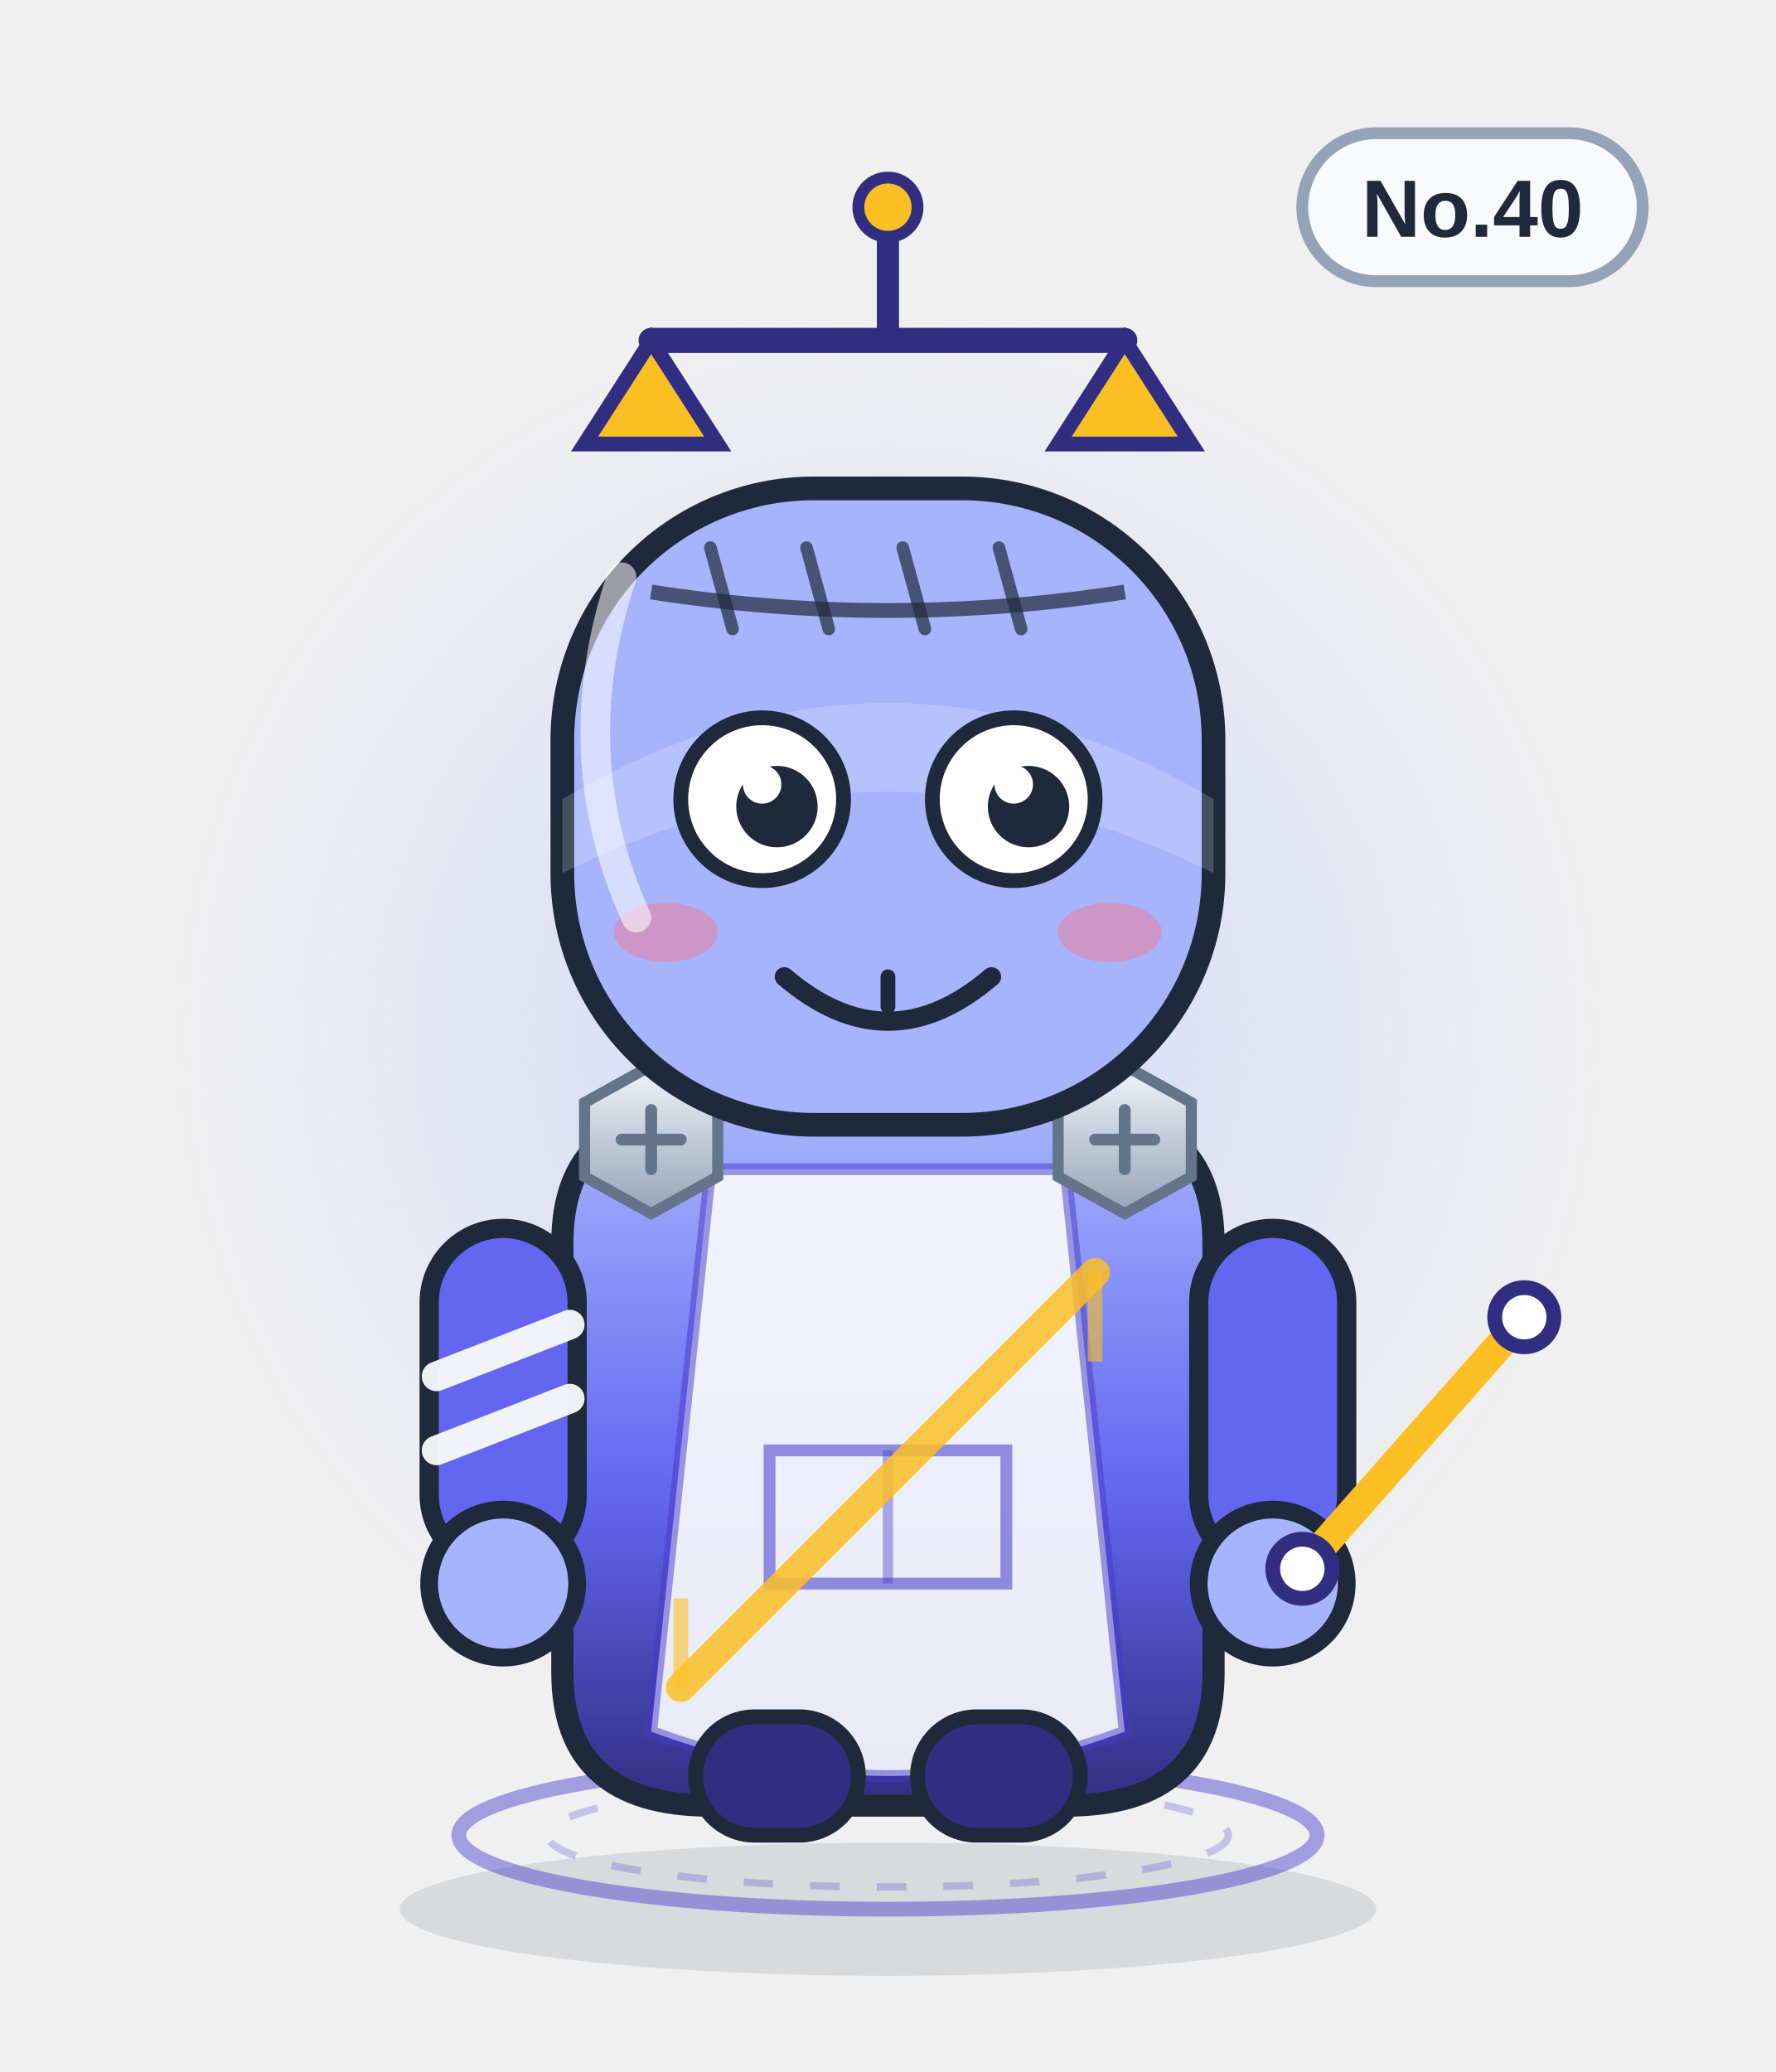
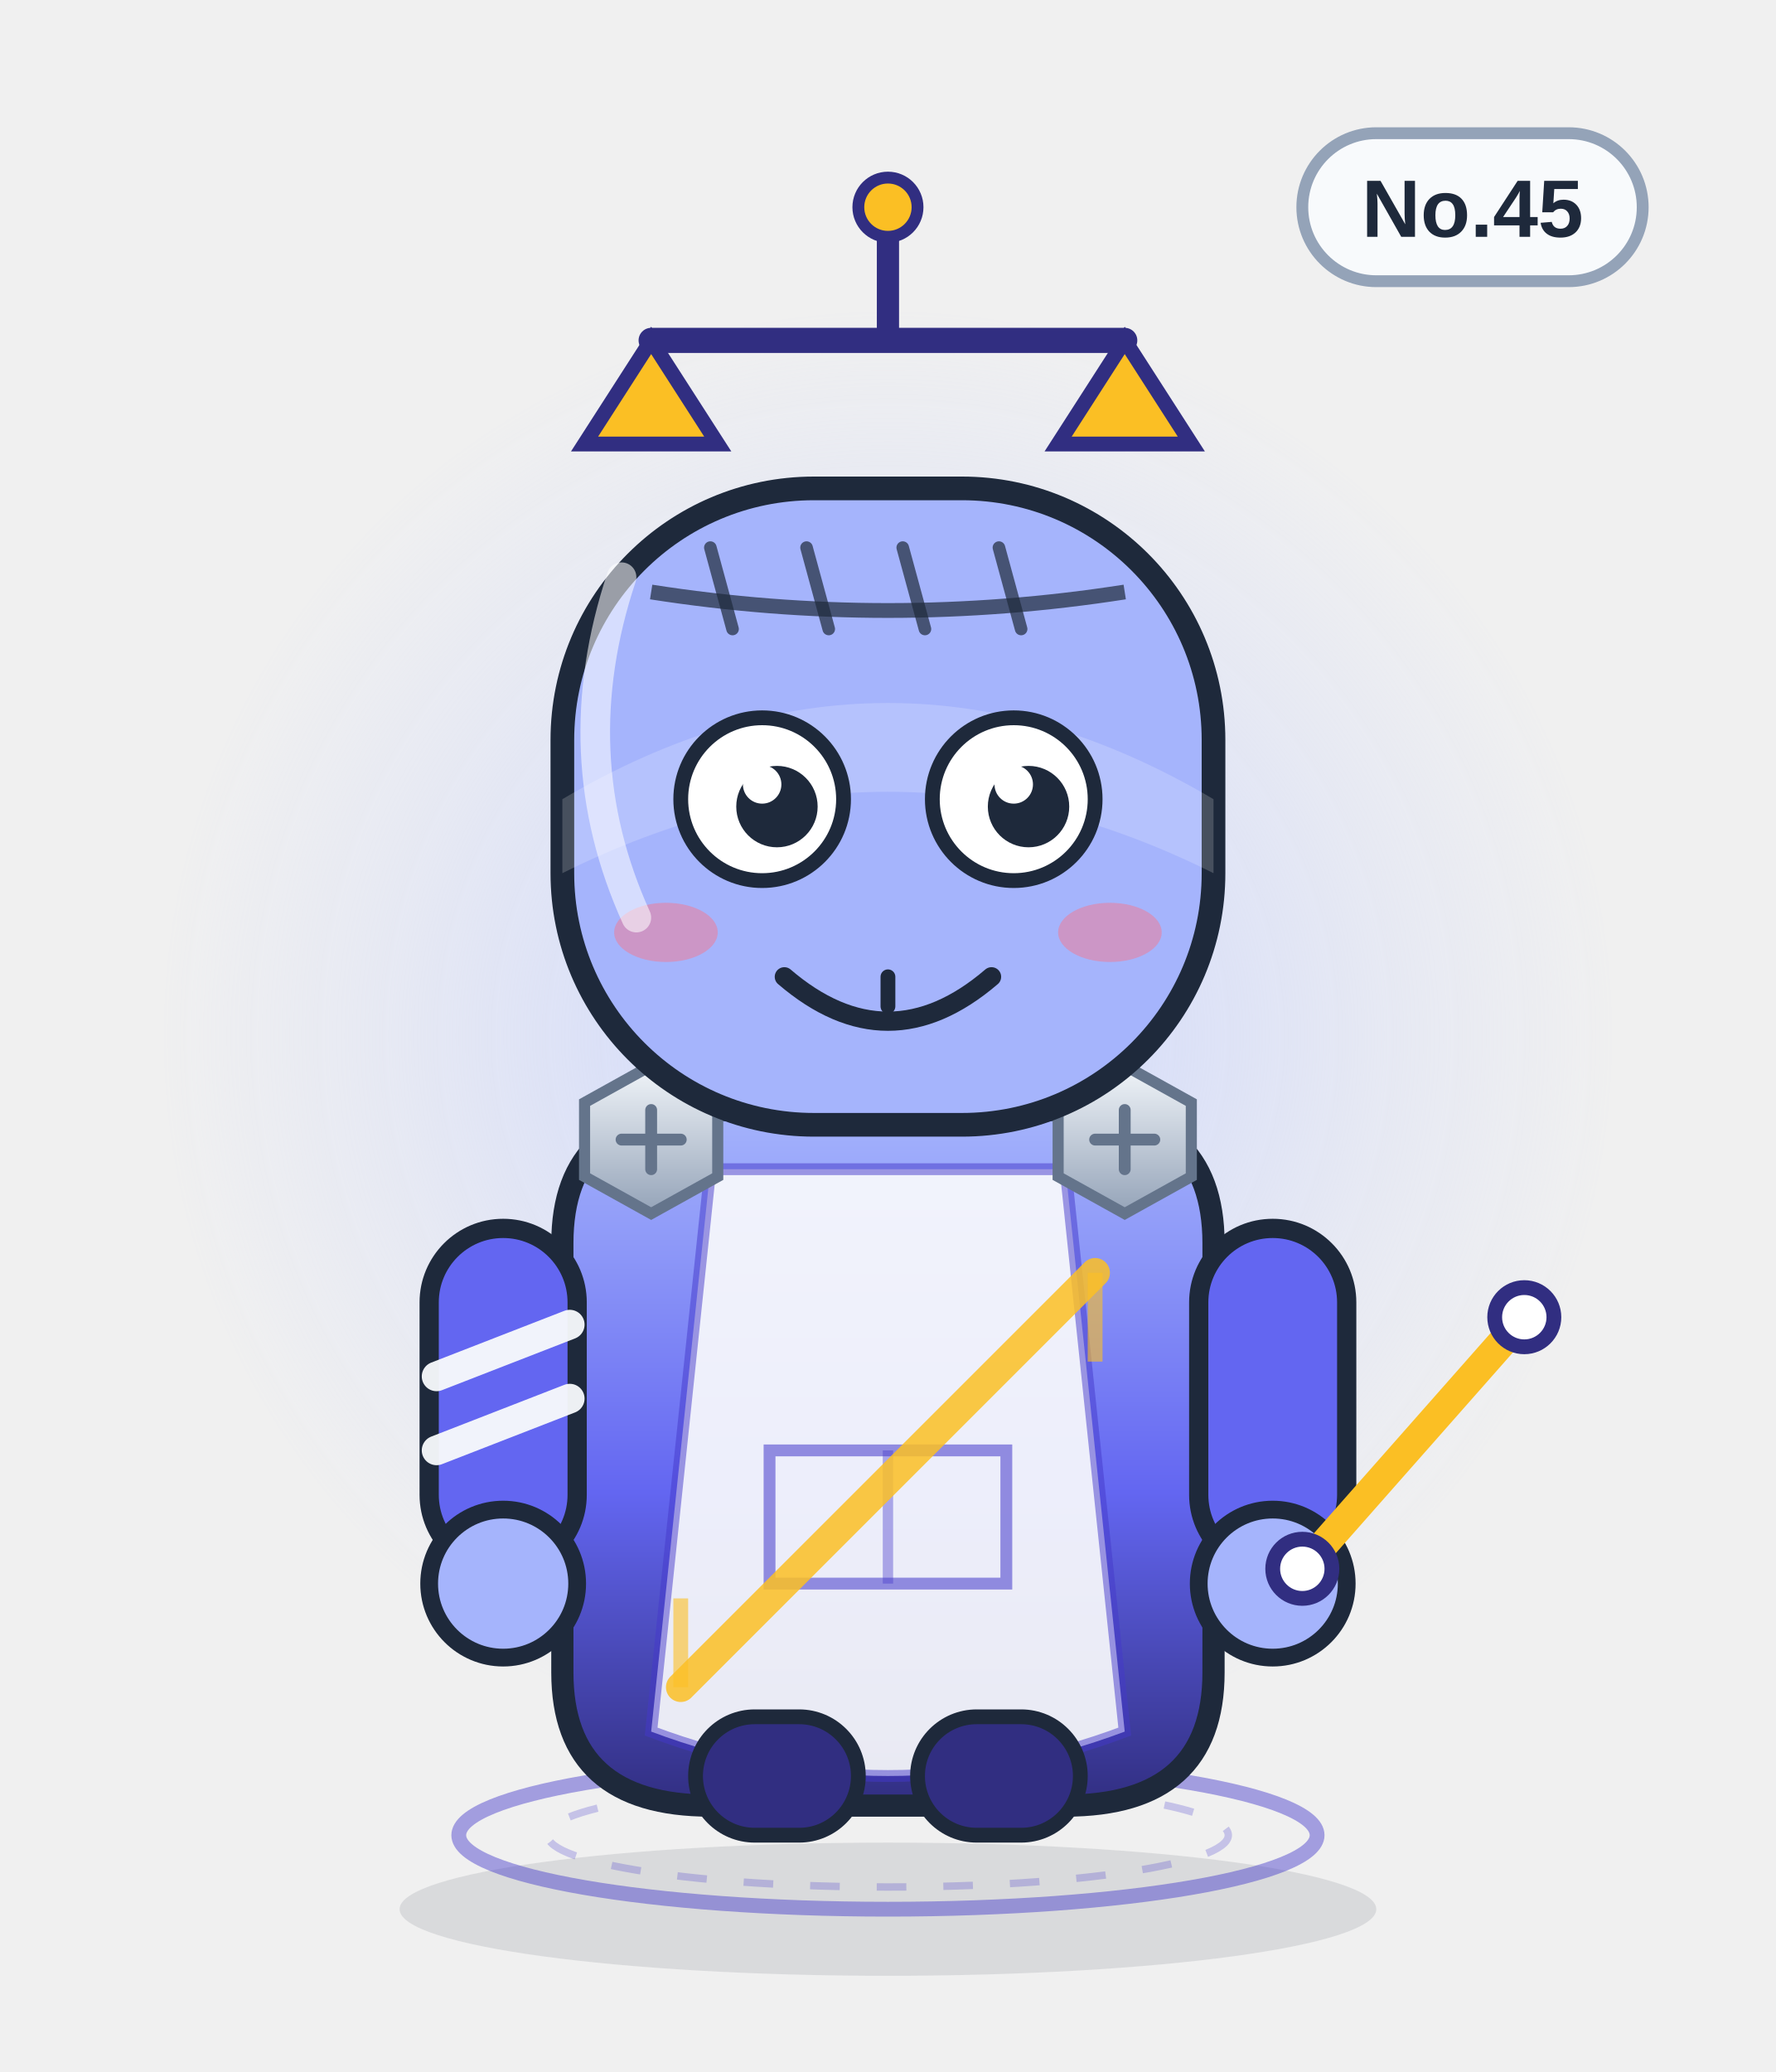
<svg xmlns="http://www.w3.org/2000/svg" viewBox="0 0 240 280" width="240" height="280" role="img" aria-label="等势盘">
  <defs>
    <linearGradient id="body" x1="0" y1="0" x2="0" y2="1">
      <stop offset="0" stop-color="#a5b4fc" />
      <stop offset=".55" stop-color="#6366f1" />
      <stop offset="1" stop-color="#312e81" />
    </linearGradient>
    <linearGradient id="glass" x1="0" y1="0" x2="1" y2="1">
      <stop offset="0" stop-color="#ffffff" stop-opacity=".75" />
      <stop offset=".45" stop-color="#ffffff" stop-opacity=".08" />
      <stop offset="1" stop-color="#ffffff" stop-opacity=".35" />
    </linearGradient>
    <linearGradient id="metal" x1="0" y1="0" x2="0" y2="1">
      <stop offset="0" stop-color="#f1f5f9" />
      <stop offset="1" stop-color="#94a3b8" />
    </linearGradient>
    <radialGradient id="halo">
      <stop offset="0" stop-color="#c7d2fe" stop-opacity=".85" />
      <stop offset=".7" stop-color="#c7d2fe" stop-opacity=".22" />
      <stop offset="1" stop-color="#c7d2fe" stop-opacity="0" />
    </radialGradient>
    <radialGradient id="glow">
      <stop offset="0" stop-color="#fbbf24" stop-opacity=".9" />
      <stop offset="1" stop-color="#fbbf24" stop-opacity="0" />
    </radialGradient>
    <linearGradient id="robe" x1="0" y1="0" x2="0" y2="1">
      <stop offset="0" stop-color="#ffffff" />
      <stop offset="1" stop-color="#dbe4f0" />
    </linearGradient>
  </defs>
  <ellipse cx="120" cy="258" rx="66" ry="9" fill="#0f172a" opacity=".10" />
  <circle cx="120" cy="140" r="98" fill="url(#halo)" />
  <ellipse cx="120" cy="248" rx="58" ry="10" fill="none" stroke="#4338ca" stroke-width="2" opacity=".45" />
  <ellipse cx="120" cy="248" rx="46" ry="7" fill="none" stroke="#4338ca" stroke-width="1" opacity=".25" stroke-dasharray="4 5" />
  <g>
    <rect x="176" y="18" width="46" height="20" rx="10" fill="#f8fafc" stroke="#94a3b8" stroke-width="1.6" />
-     <text x="199" y="32" text-anchor="middle" font-family="Arial,Helvetica,sans-serif" font-size="11" font-weight="bold" fill="#1e293b">No.40</text>
+     <text x="199" y="32" text-anchor="middle" font-family="Arial,Helvetica,sans-serif" font-size="11" font-weight="bold" fill="#1e293b">No.45</text>
  </g>
  <path d="M88 46 h64" stroke="#312e81" stroke-width="3.4" stroke-linecap="round" />
  <path d="M120 46 v-16" stroke="#312e81" stroke-width="3" />
  <circle cx="120" cy="28" r="4" fill="#fbbf24" stroke="#312e81" stroke-width="1.6" />
  <path d="M88 46 l-9 14 h18z M152 46 l-9 14 h18z" fill="#fbbf24" stroke="#312e81" stroke-width="2" />
  <path d="M76 168 q0 -18 20 -18 h48 q20 0 20 18 v58 q0 18 -20 18 h-48 q-20 0 -20 -18z" fill="url(#body)" stroke="#1e293b" stroke-width="3" />
  <path d="M96 158 h48 l8 76 q-32 12 -64 0z" fill="#f8fafc" opacity=".92" />
  <path d="M96 158 h48 l8 76 q-32 12 -64 0z" fill="none" stroke="#4338ca" stroke-width="1.6" opacity=".5" />
  <path d="M104 196 h32 v18 h-32z" fill="none" stroke="#4338ca" stroke-width="1.6" opacity=".55" />
  <path d="M120 196 v18" stroke="#4338ca" stroke-width="1.4" opacity=".4" />
  <g>
    <rect x="58" y="166" width="20" height="46" rx="10" fill="#6366f1" stroke="#1e293b" stroke-width="2.6" />
    <rect x="162" y="166" width="20" height="46" rx="10" fill="#6366f1" stroke="#1e293b" stroke-width="2.6" />
    <circle cx="68" cy="214" r="10" fill="#a5b4fc" stroke="#1e293b" stroke-width="2.4" />
    <circle cx="172" cy="214" r="10" fill="#a5b4fc" stroke="#1e293b" stroke-width="2.4" />
    <path d="M59 186 l18 -7 M59 196 l18 -7" stroke="#f8fafc" stroke-width="4" stroke-linecap="round" opacity=".95" />
  </g>
  <rect x="94" y="232" width="22" height="16" rx="8" fill="#312e81" stroke="#1e293b" stroke-width="2" />
  <rect x="124" y="232" width="22" height="16" rx="8" fill="#312e81" stroke="#1e293b" stroke-width="2" />
  <g transform="translate(88 154)">
    <polygon points="-9,-5 0,-10 9,-5 9,5 0,10 -9,5" fill="url(#metal)" stroke="#64748b" stroke-width="1.5" />
    <path d="M-4 0 H4 M0 -4 V4" stroke="#64748b" stroke-width="1.6" stroke-linecap="round" />
  </g>
  <g transform="translate(152 154)">
    <polygon points="-9,-5 0,-10 9,-5 9,5 0,10 -9,5" fill="url(#metal)" stroke="#64748b" stroke-width="1.5" />
    <path d="M-4 0 H4 M0 -4 V4" stroke="#64748b" stroke-width="1.6" stroke-linecap="round" />
  </g>
  <path d="M92 228 L148 172" stroke="#fbbf24" stroke-width="4" stroke-linecap="round" opacity=".85" />
  <path d="M92 228 l0 -12 M148 172 l0 12" stroke="#fbbf24" stroke-width="2" opacity=".6" />
  <rect x="76" y="66" width="88" height="86" rx="34" fill="#a5b4fc" stroke="#1e293b" stroke-width="3.2" />
  <path d="M76 108 q44 -26 88 0 v10 q-44 -22 -88 0z" fill="#fff" opacity=".18" />
  <path d="M88 80 Q120 85 152 80" fill="none" stroke="#1e293b" stroke-width="2" opacity=".7" />
  <path d="M96 74 l3 11" stroke="#1e293b" stroke-width="1.7" stroke-linecap="round" opacity=".7" />
  <path d="M109 74 l3 11" stroke="#1e293b" stroke-width="1.7" stroke-linecap="round" opacity=".7" />
  <path d="M122 74 l3 11" stroke="#1e293b" stroke-width="1.7" stroke-linecap="round" opacity=".7" />
  <path d="M135 74 l3 11" stroke="#1e293b" stroke-width="1.7" stroke-linecap="round" opacity=".7" />
  <circle cx="103" cy="108" r="11" fill="#fff" stroke="#1e293b" stroke-width="2" />
  <circle cx="105" cy="109" r="5.5" fill="#1e293b" />
  <circle cx="103" cy="106" r="2.6" fill="#fff" />
  <circle cx="137" cy="108" r="11" fill="#fff" stroke="#1e293b" stroke-width="2" />
  <circle cx="139" cy="109" r="5.5" fill="#1e293b" />
  <circle cx="137" cy="106" r="2.6" fill="#fff" />
  <g transform="translate(0 0)">
    <path d="M106 132 q14 12 28 0" fill="none" stroke="#1e293b" stroke-width="2.6" stroke-linecap="round" />
    <path d="M120 132 v4" stroke="#1e293b" stroke-width="2" stroke-linecap="round" />
  </g>
  <ellipse cx="90" cy="126" rx="7" ry="4" fill="#fb7185" opacity=".45" />
  <ellipse cx="150" cy="126" rx="7" ry="4" fill="#fb7185" opacity=".45" />
  <path d="M176 212 L206 178" stroke="#fbbf24" stroke-width="4" stroke-linecap="round" />
  <circle cx="176" cy="212" r="4" fill="#fff" stroke="#312e81" stroke-width="2" />
  <circle cx="206" cy="178" r="4" fill="#fff" stroke="#312e81" stroke-width="2" />
  <path d="M84 78 q-8 24 2 46" fill="none" stroke="#fff" stroke-width="4" stroke-linecap="round" opacity=".55" />
</svg>
